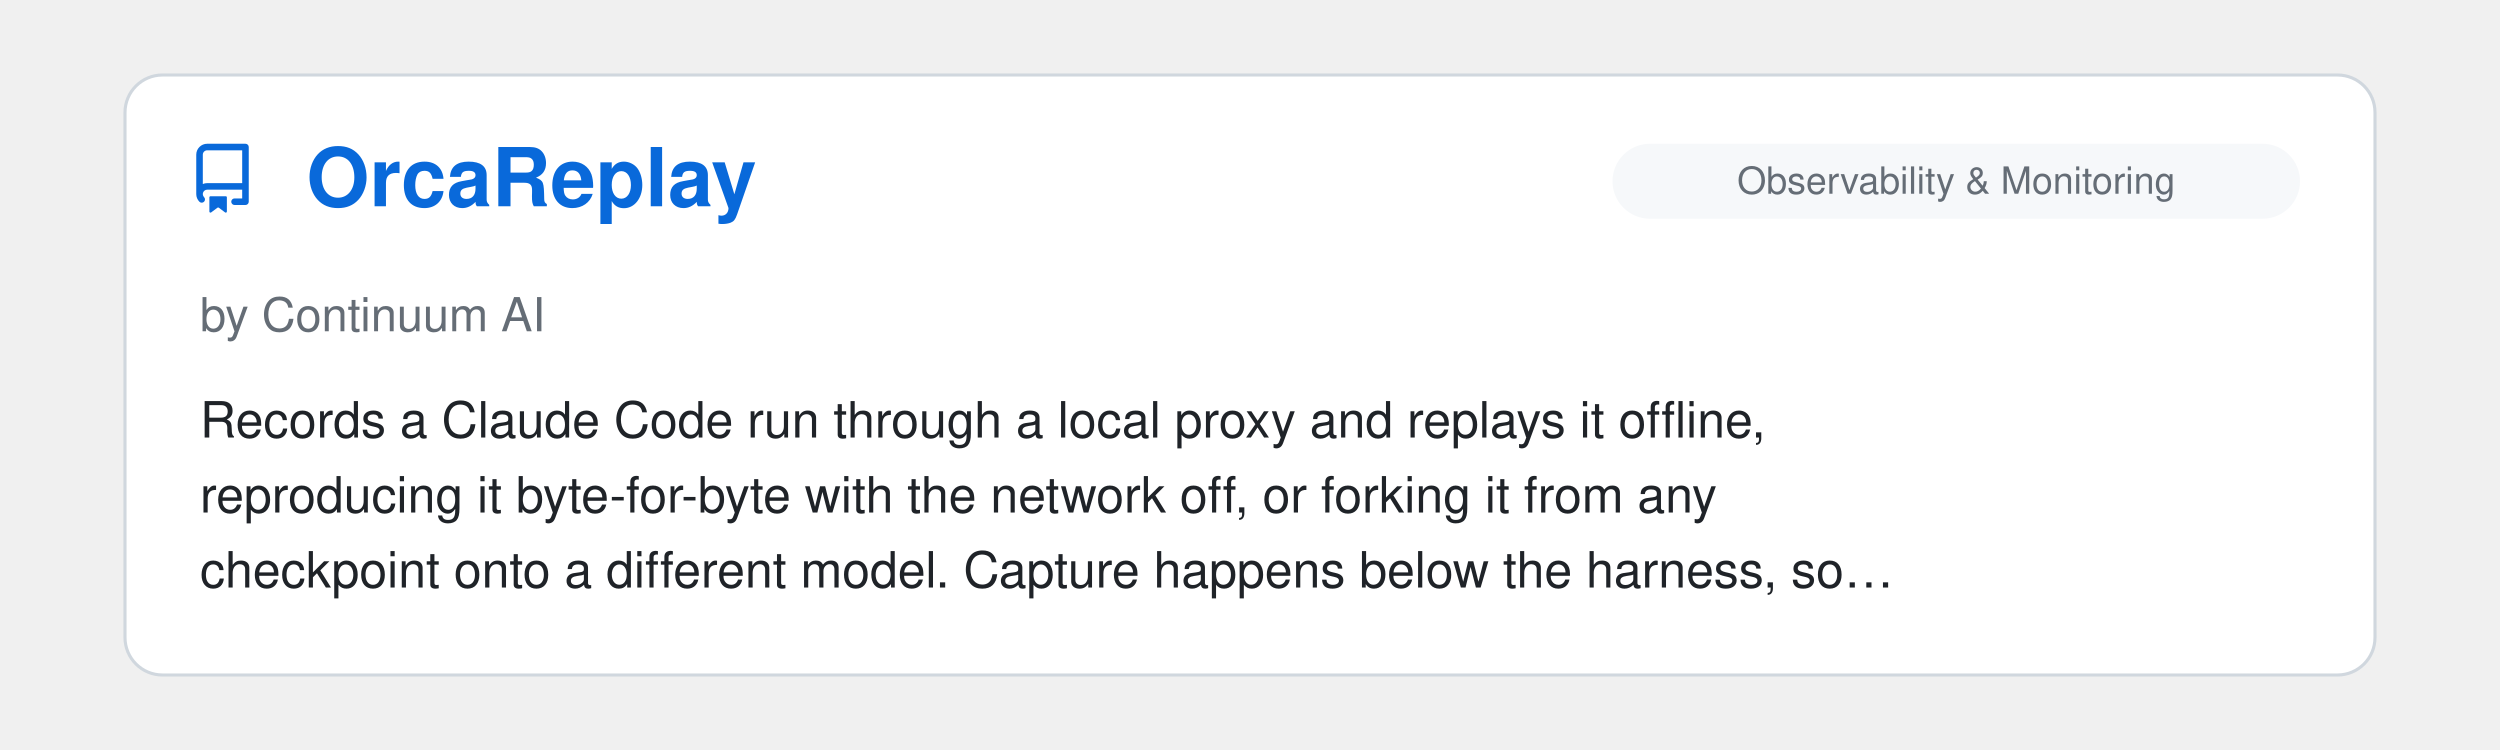
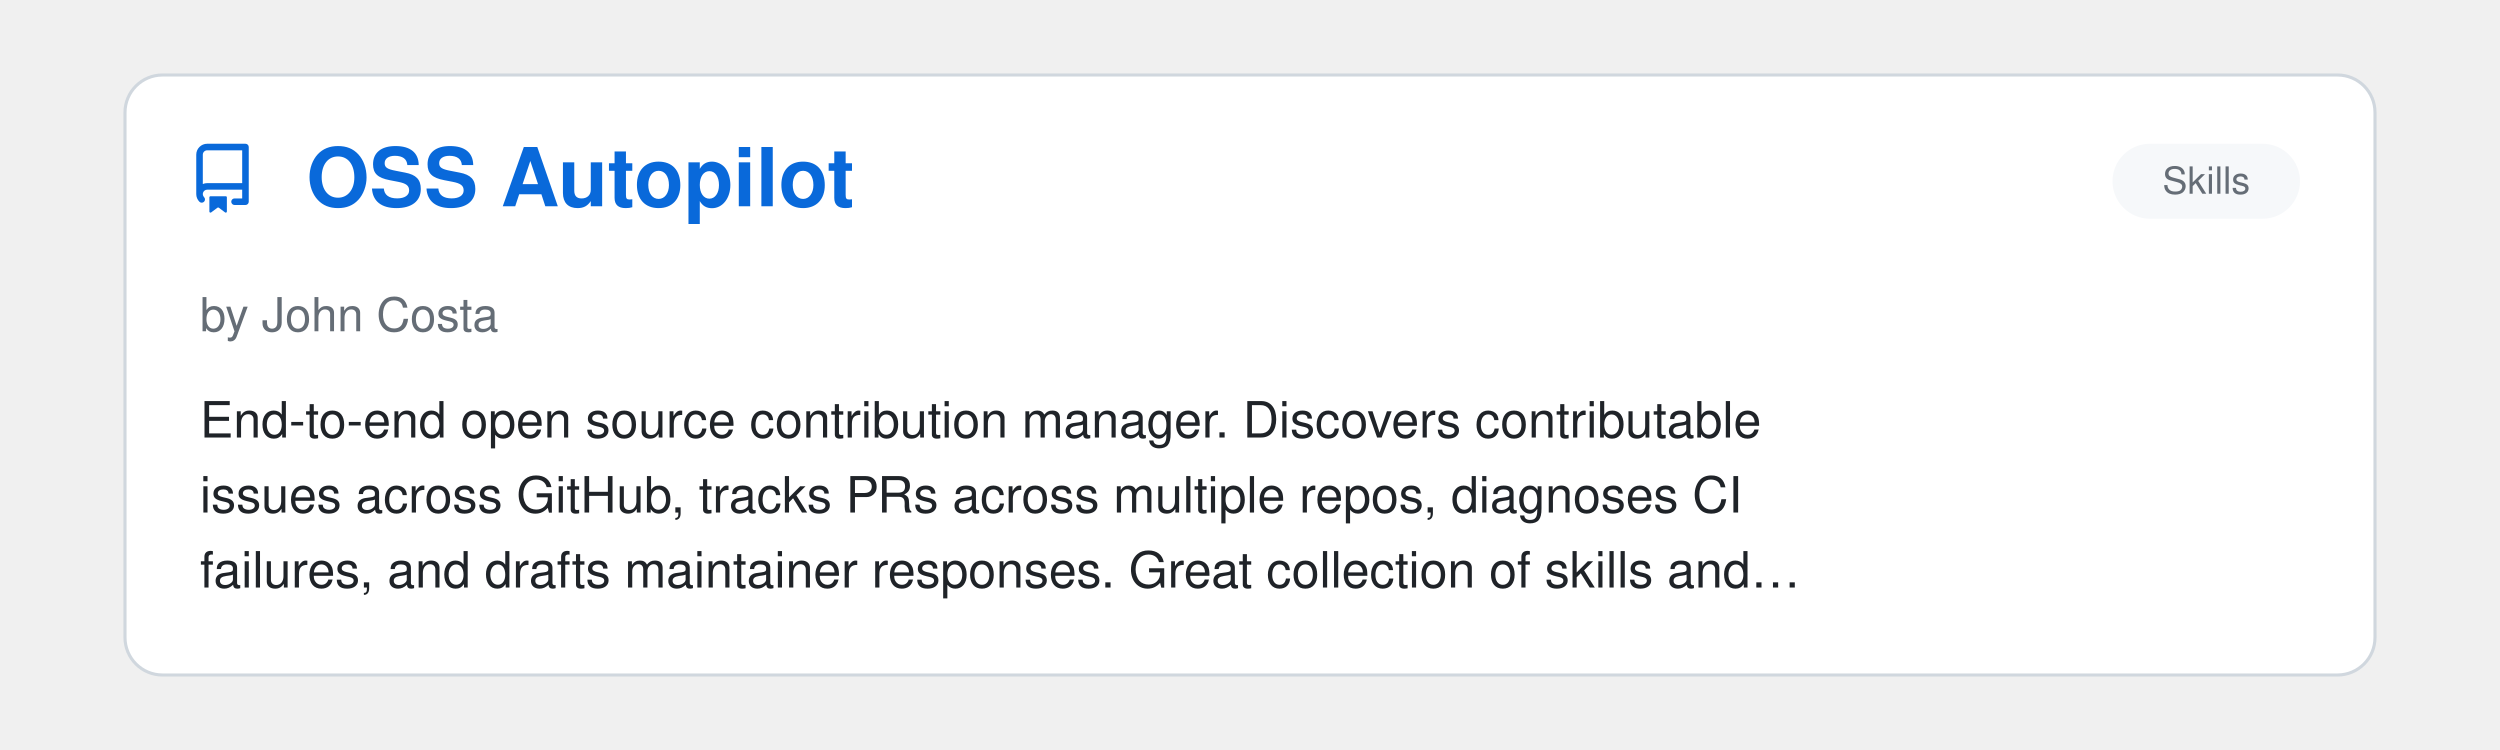
<svg xmlns="http://www.w3.org/2000/svg" viewBox="0 0 800 240" width="100%">
  <clipPath id="raClip">
    <rect x="0" y="0" width="800" height="240" />
  </clipPath>
  <g clip-path="url(#raClip)">
    <g id="raSlider">
      <animateTransform attributeName="transform" type="translate" calcMode="spline" values="0,0; 0,0; -800,0; -800,0; -1600,0; -1600,0; -2400,0; -2400,0; -3200,0; -3200,0; -4000,0; -4000,0; -4800,0" keyTimes="0; 0.15; 0.167; 0.317; 0.333; 0.483; 0.5; 0.65; 0.667; 0.817; 0.833; 0.983; 1" keySplines="0 0 1 1; 0.45 0 0.55 1; 0 0 1 1; 0.45 0 0.55 1; 0 0 1 1; 0.45 0 0.55 1; 0 0 1 1; 0.45 0 0.55 1; 0 0 1 1; 0.45 0 0.55 1; 0 0 1 1; 0.45 0 0.55 1" dur="39s" repeatCount="indefinite" />
      <g transform="translate(0, 0)">
        <rect x="40" y="24" width="720" height="192" rx="12" fill="#ffffff" stroke="#d0d7de" stroke-width="1" />
        <g transform="translate(60, 46) scale(1.4)" fill="#0969da">
          <path d="M2 2.5A2.5 2.5 0 0 1 4.5 0h8.75a.75.75 0 0 1 .75.75v12.5a.75.75 0 0 1-.75.75h-2.5a.75.75 0 0 1 0-1.5h1.75v-2h-8a1 1 0 0 0-.714 1.7.75.75 0 1 1-1.072 1.05A2.495 2.495 0 0 1 2 11.5Zm10.5-1h-8a1 1 0 0 0-1 1v6.708A2.486 2.486 0 0 1 4.5 9h8ZM5 12.25a.25.25 0 0 1 .25-.25h3.5a.25.25 0 0 1 .25.25v3.25a.25.25 0 0 1-.4.2l-1.45-1.087a.249.249 0 0 0-.3 0L5.4 15.7a.25.25 0 0 1-.4-.2Z" />
        </g>
+         <text x="98" y="66" font-family="-apple-system, BlinkMacSystemFont, 'Segoe UI', Helvetica, Arial, sans-serif" font-size="26" font-weight="700" fill="#0969da">OSS Autopilot</text>
+         <rect x="676" y="46" width="60" height="24" rx="12" fill="#f6f8fa" />
+         <text x="706.0" y="62" text-anchor="middle" font-family="-apple-system, BlinkMacSystemFont, 'Segoe UI', Helvetica, Arial, sans-serif" font-size="12" fill="#656d76">Skills</text>
+         <text x="64" y="106" font-family="-apple-system, BlinkMacSystemFont, 'Segoe UI', Helvetica, Arial, sans-serif" font-size="15" fill="#656d76">by John Costa</text>
+         <text x="64" y="140" font-family="-apple-system, BlinkMacSystemFont, 'Segoe UI', Helvetica, Arial, sans-serif" font-size="16" fill="#1f2328">End-to-end open source contribution manager. Discovers contributable</text>
+         <text x="64" y="164" font-family="-apple-system, BlinkMacSystemFont, 'Segoe UI', Helvetica, Arial, sans-serif" font-size="16" fill="#1f2328">issues across GitHub, tracks PRs across multiple repos, diagnoses CI</text>
+         <text x="64" y="188" font-family="-apple-system, BlinkMacSystemFont, 'Segoe UI', Helvetica, Arial, sans-serif" font-size="16" fill="#1f2328">failures, and drafts maintainer responses. Great collection of skills and…</text>
+       </g>
+       <g transform="translate(800, 0)">
+         <rect x="40" y="24" width="720" height="192" rx="12" fill="#ffffff" stroke="#d0d7de" stroke-width="1" />
+         <g transform="translate(60, 46) scale(1.4)" fill="#0969da">
+           <path d="M2 2.5A2.5 2.5 0 0 1 4.5 0h8.75a.75.75 0 0 1 .75.75v12.5a.75.75 0 0 1-.75.75h-2.5a.75.75 0 0 1 0-1.5h1.75v-2h-8a1 1 0 0 0-.714 1.7.75.75 0 1 1-1.072 1.05A2.495 2.495 0 0 1 2 11.5Zm10.5-1h-8a1 1 0 0 0-1 1v6.708A2.486 2.486 0 0 1 4.5 9h8ZM5 12.25a.25.25 0 0 1 .25-.25h3.5a.25.25 0 0 1 .25.25v3.25a.25.25 0 0 1-.4.2l-1.45-1.087a.249.249 0 0 0-.3 0L5.4 15.7a.25.25 0 0 1-.4-.2Z" />
+         </g>
        <text x="98" y="66" font-family="-apple-system, BlinkMacSystemFont, 'Segoe UI', Helvetica, Arial, sans-serif" font-size="26" font-weight="700" fill="#0969da">OrcaReplay</text>
        <rect x="516" y="46" width="220" height="24" rx="12" fill="#f6f8fa" />
        <text x="626.0" y="62" text-anchor="middle" font-family="-apple-system, BlinkMacSystemFont, 'Segoe UI', Helvetica, Arial, sans-serif" font-size="12" fill="#656d76">Observability &amp; Monitoring</text>
        <text x="64" y="106" font-family="-apple-system, BlinkMacSystemFont, 'Segoe UI', Helvetica, Arial, sans-serif" font-size="15" fill="#656d76">by Continuum AI</text>
        <text x="64" y="140" font-family="-apple-system, BlinkMacSystemFont, 'Segoe UI', Helvetica, Arial, sans-serif" font-size="16" fill="#1f2328">Records a Claude Code run through a local proxy and replays it offline,</text>
        <text x="64" y="164" font-family="-apple-system, BlinkMacSystemFont, 'Segoe UI', Helvetica, Arial, sans-serif" font-size="16" fill="#1f2328">reproducing it byte-for-byte with the network off, or forking it from any</text>
        <text x="64" y="188" font-family="-apple-system, BlinkMacSystemFont, 'Segoe UI', Helvetica, Arial, sans-serif" font-size="16" fill="#1f2328">checkpoint onto a different model. Capture happens below the harness, so…</text>
      </g>
-       <g transform="translate(800, 0)">
+       <g transform="translate(1600, 0)">
        <rect x="40" y="24" width="720" height="192" rx="12" fill="#ffffff" stroke="#d0d7de" stroke-width="1" />
        <g transform="translate(60, 46) scale(1.4)" fill="#0969da">
          <path d="M2 2.5A2.5 2.5 0 0 1 4.5 0h8.75a.75.75 0 0 1 .75.75v12.5a.75.75 0 0 1-.75.75h-2.5a.75.75 0 0 1 0-1.5h1.75v-2h-8a1 1 0 0 0-.714 1.7.75.75 0 1 1-1.072 1.05A2.495 2.495 0 0 1 2 11.5Zm10.5-1h-8a1 1 0 0 0-1 1v6.708A2.486 2.486 0 0 1 4.5 9h8ZM5 12.25a.25.25 0 0 1 .25-.25h3.5a.25.25 0 0 1 .25.25v3.25a.25.25 0 0 1-.4.2l-1.45-1.087a.249.249 0 0 0-.3 0L5.4 15.7a.25.25 0 0 1-.4-.2Z" />
        </g>
        <text x="98" y="66" font-family="-apple-system, BlinkMacSystemFont, 'Segoe UI', Helvetica, Arial, sans-serif" font-size="26" font-weight="700" fill="#0969da">claude-intercom</text>
        <rect x="585" y="46" width="151" height="24" rx="12" fill="#f6f8fa" />
        <text x="660.5" y="62" text-anchor="middle" font-family="-apple-system, BlinkMacSystemFont, 'Segoe UI', Helvetica, Arial, sans-serif" font-size="12" fill="#656d76">Agent Orchestration</text>
        <text x="64" y="106" font-family="-apple-system, BlinkMacSystemFont, 'Segoe UI', Helvetica, Arial, sans-serif" font-size="15" fill="#656d76">by MuhammadTalhaMT</text>
        <text x="64" y="140" font-family="-apple-system, BlinkMacSystemFont, 'Segoe UI', Helvetica, Arial, sans-serif" font-size="16" fill="#1f2328">Relays messages between two Claude Code sessions on separate machines</text>
        <text x="64" y="164" font-family="-apple-system, BlinkMacSystemFont, 'Segoe UI', Helvetica, Arial, sans-serif" font-size="16" fill="#1f2328">using the Channels API, with delivery tracking and per-message reply</text>
        <text x="64" y="188" font-family="-apple-system, BlinkMacSystemFont, 'Segoe UI', Helvetica, Arial, sans-serif" font-size="16" fill="#1f2328">budget. Pairs sessions belonging to different accounts, which native…</text>
      </g>
-       <g transform="translate(1600, 0)">
+       <g transform="translate(2400, 0)">
        <rect x="40" y="24" width="720" height="192" rx="12" fill="#ffffff" stroke="#d0d7de" stroke-width="1" />
        <g transform="translate(60, 46) scale(1.4)" fill="#0969da">
          <path d="M2 2.5A2.5 2.5 0 0 1 4.5 0h8.75a.75.75 0 0 1 .75.75v12.5a.75.75 0 0 1-.75.75h-2.5a.75.75 0 0 1 0-1.5h1.75v-2h-8a1 1 0 0 0-.714 1.7.75.75 0 1 1-1.072 1.05A2.495 2.495 0 0 1 2 11.5Zm10.5-1h-8a1 1 0 0 0-1 1v6.708A2.486 2.486 0 0 1 4.5 9h8ZM5 12.25a.25.25 0 0 1 .25-.25h3.5a.25.25 0 0 1 .25.25v3.25a.25.25 0 0 1-.4.2l-1.45-1.087a.249.249 0 0 0-.3 0L5.4 15.7a.25.25 0 0 1-.4-.2Z" />
        </g>
        <text x="98" y="66" font-family="-apple-system, BlinkMacSystemFont, 'Segoe UI', Helvetica, Arial, sans-serif" font-size="26" font-weight="700" fill="#0969da">faf-cli</text>
        <rect x="516" y="46" width="220" height="24" rx="12" fill="#f6f8fa" />
        <text x="626.0" y="62" text-anchor="middle" font-family="-apple-system, BlinkMacSystemFont, 'Segoe UI', Helvetica, Arial, sans-serif" font-size="12" fill="#656d76">Memory &amp; Context Persistence</text>
        <text x="64" y="106" font-family="-apple-system, BlinkMacSystemFont, 'Segoe UI', Helvetica, Arial, sans-serif" font-size="15" fill="#656d76">by Wolfe-Jam</text>
        <text x="64" y="140" font-family="-apple-system, BlinkMacSystemFont, 'Segoe UI', Helvetica, Arial, sans-serif" font-size="16" fill="#1f2328">Authors and versions CLAUDE.md and AGENTS.md from a repository's actual</text>
        <text x="64" y="164" font-family="-apple-system, BlinkMacSystemFont, 'Segoe UI', Helvetica, Arial, sans-serif" font-size="16" fill="#1f2328">detected stack, so Claude Code's project context stays in sync with the</text>
        <text x="64" y="188" font-family="-apple-system, BlinkMacSystemFont, 'Segoe UI', Helvetica, Arial, sans-serif" font-size="16" fill="#1f2328">code instead of drifting. One typed source file (project.faf, an IANA-…</text>
      </g>
-       <g transform="translate(2400, 0)">
+       <g transform="translate(3200, 0)">
        <rect x="40" y="24" width="720" height="192" rx="12" fill="#ffffff" stroke="#d0d7de" stroke-width="1" />
        <g transform="translate(60, 46) scale(1.4)" fill="#0969da">
          <path d="M2 2.5A2.5 2.5 0 0 1 4.5 0h8.75a.75.75 0 0 1 .75.75v12.5a.75.75 0 0 1-.75.75h-2.5a.75.75 0 0 1 0-1.5h1.75v-2h-8a1 1 0 0 0-.714 1.7.75.75 0 1 1-1.072 1.05A2.495 2.495 0 0 1 2 11.5Zm10.5-1h-8a1 1 0 0 0-1 1v6.708A2.486 2.486 0 0 1 4.5 9h8ZM5 12.25a.25.25 0 0 1 .25-.25h3.5a.25.25 0 0 1 .25.25v3.25a.25.25 0 0 1-.4.2l-1.45-1.087a.249.249 0 0 0-.3 0L5.4 15.7a.25.25 0 0 1-.4-.2Z" />
        </g>
        <text x="98" y="66" font-family="-apple-system, BlinkMacSystemFont, 'Segoe UI', Helvetica, Arial, sans-serif" font-size="26" font-weight="700" fill="#0969da">Dynamic Workflow Design P…</text>
        <rect x="585" y="46" width="151" height="24" rx="12" fill="#f6f8fa" />
        <text x="660.5" y="62" text-anchor="middle" font-family="-apple-system, BlinkMacSystemFont, 'Segoe UI', Helvetica, Arial, sans-serif" font-size="12" fill="#656d76">Agent Orchestration</text>
        <text x="64" y="106" font-family="-apple-system, BlinkMacSystemFont, 'Segoe UI', Helvetica, Arial, sans-serif" font-size="15" fill="#656d76">by Robert Allen</text>
        <text x="64" y="140" font-family="-apple-system, BlinkMacSystemFont, 'Segoe UI', Helvetica, Arial, sans-serif" font-size="16" fill="#1f2328">A Skill based on [this](https://zircote.com/field-notes/dynamic-workflow-</text>
        <text x="64" y="164" font-family="-apple-system, BlinkMacSystemFont, 'Segoe UI', Helvetica, Arial, sans-serif" font-size="16" fill="#1f2328">patterns/) extremely well authored article about dynamic workflows.</text>
        <text x="64" y="188" font-family="-apple-system, BlinkMacSystemFont, 'Segoe UI', Helvetica, Arial, sans-serif" font-size="16" fill="#1f2328">Detailed explanations regarding the Workflow tool and sensible advice…</text>
      </g>
-       <g transform="translate(3200, 0)">
+       <g transform="translate(4000, 0)">
        <rect x="40" y="24" width="720" height="192" rx="12" fill="#ffffff" stroke="#d0d7de" stroke-width="1" />
        <g transform="translate(60, 46) scale(1.4)" fill="#0969da">
          <path d="M2 2.5A2.5 2.5 0 0 1 4.5 0h8.75a.75.75 0 0 1 .75.75v12.5a.75.75 0 0 1-.75.75h-2.5a.75.75 0 0 1 0-1.5h1.75v-2h-8a1 1 0 0 0-.714 1.7.75.75 0 1 1-1.072 1.05A2.495 2.495 0 0 1 2 11.5Zm10.5-1h-8a1 1 0 0 0-1 1v6.708A2.486 2.486 0 0 1 4.5 9h8ZM5 12.25a.25.25 0 0 1 .25-.25h3.5a.25.25 0 0 1 .25.25v3.25a.25.25 0 0 1-.4.2l-1.45-1.087a.249.249 0 0 0-.3 0L5.4 15.7a.25.25 0 0 1-.4-.2Z" />
        </g>
        <text x="98" y="66" font-family="-apple-system, BlinkMacSystemFont, 'Segoe UI', Helvetica, Arial, sans-serif" font-size="26" font-weight="700" fill="#0969da">TermaGITchi</text>
        <rect x="634" y="46" width="102" height="24" rx="12" fill="#f6f8fa" />
        <text x="685.0" y="62" text-anchor="middle" font-family="-apple-system, BlinkMacSystemFont, 'Segoe UI', Helvetica, Arial, sans-serif" font-size="12" fill="#656d76">Status Lines</text>
        <text x="64" y="106" font-family="-apple-system, BlinkMacSystemFont, 'Segoe UI', Helvetica, Arial, sans-serif" font-size="15" fill="#656d76">by TevvvB</text>
        <text x="64" y="140" font-family="-apple-system, BlinkMacSystemFont, 'Segoe UI', Helvetica, Arial, sans-serif" font-size="16" fill="#1f2328">A Go CLI that gives each Claude Code session its own creature in the</text>
        <text x="64" y="164" font-family="-apple-system, BlinkMacSystemFont, 'Segoe UI', Helvetica, Arial, sans-serif" font-size="16" fill="#1f2328">status line, derived by hashing the session id, with one den per git</text>
        <text x="64" y="188" font-family="-apple-system, BlinkMacSystemFont, 'Segoe UI', Helvetica, Arial, sans-serif" font-size="16" fill="#1f2328">worktree. Where other status-line faces react to what the agent is doing…</text>
      </g>
-       <g transform="translate(4000, 0)">
-         <rect x="40" y="24" width="720" height="192" rx="12" fill="#ffffff" stroke="#d0d7de" stroke-width="1" />
-         <g transform="translate(60, 46) scale(1.4)" fill="#0969da">
-           <path d="M2 2.5A2.5 2.5 0 0 1 4.5 0h8.75a.75.75 0 0 1 .75.75v12.5a.75.75 0 0 1-.75.75h-2.5a.75.75 0 0 1 0-1.5h1.75v-2h-8a1 1 0 0 0-.714 1.7.75.75 0 1 1-1.072 1.05A2.495 2.495 0 0 1 2 11.5Zm10.5-1h-8a1 1 0 0 0-1 1v6.708A2.486 2.486 0 0 1 4.5 9h8ZM5 12.25a.25.25 0 0 1 .25-.25h3.5a.25.25 0 0 1 .25.25v3.25a.25.25 0 0 1-.4.2l-1.45-1.087a.249.249 0 0 0-.3 0L5.4 15.7a.25.25 0 0 1-.4-.2Z" />
-         </g>
-         <text x="98" y="66" font-family="-apple-system, BlinkMacSystemFont, 'Segoe UI', Helvetica, Arial, sans-serif" font-size="26" font-weight="700" fill="#0969da">tmux-claude-status-tabs</text>
-         <rect x="634" y="46" width="102" height="24" rx="12" fill="#f6f8fa" />
-         <text x="685.0" y="62" text-anchor="middle" font-family="-apple-system, BlinkMacSystemFont, 'Segoe UI', Helvetica, Arial, sans-serif" font-size="12" fill="#656d76">Status Lines</text>
-         <text x="64" y="106" font-family="-apple-system, BlinkMacSystemFont, 'Segoe UI', Helvetica, Arial, sans-serif" font-size="15" fill="#656d76">by LiveNL</text>
-         <text x="64" y="140" font-family="-apple-system, BlinkMacSystemFont, 'Segoe UI', Helvetica, Arial, sans-serif" font-size="16" fill="#1f2328">Shows each Claude Code session's state in the tmux tab bar, per window: an</text>
-         <text x="64" y="164" font-family="-apple-system, BlinkMacSystemFont, 'Segoe UI', Helvetica, Arial, sans-serif" font-size="16" fill="#1f2328">animated spinner while it works, amber when it waits on input, red on a</text>
-         <text x="64" y="188" font-family="-apple-system, BlinkMacSystemFont, 'Segoe UI', Helvetica, Arial, sans-serif" font-size="16" fill="#1f2328">permission request, green when done. Event-driven via hooks with no…</text>
-       </g>
      <g transform="translate(4800, 0)">
        <rect x="40" y="24" width="720" height="192" rx="12" fill="#ffffff" stroke="#d0d7de" stroke-width="1" />
        <g transform="translate(60, 46) scale(1.4)" fill="#0969da">
          <path d="M2 2.5A2.5 2.5 0 0 1 4.5 0h8.75a.75.75 0 0 1 .75.75v12.5a.75.75 0 0 1-.75.75h-2.5a.75.75 0 0 1 0-1.5h1.75v-2h-8a1 1 0 0 0-.714 1.7.75.75 0 1 1-1.072 1.05A2.495 2.495 0 0 1 2 11.5Zm10.5-1h-8a1 1 0 0 0-1 1v6.708A2.486 2.486 0 0 1 4.5 9h8ZM5 12.25a.25.25 0 0 1 .25-.25h3.5a.25.25 0 0 1 .25.25v3.25a.25.25 0 0 1-.4.2l-1.45-1.087a.249.249 0 0 0-.3 0L5.4 15.7a.25.25 0 0 1-.4-.2Z" />
        </g>
-         <text x="98" y="66" font-family="-apple-system, BlinkMacSystemFont, 'Segoe UI', Helvetica, Arial, sans-serif" font-size="26" font-weight="700" fill="#0969da">OrcaReplay</text>
-         <rect x="516" y="46" width="220" height="24" rx="12" fill="#f6f8fa" />
-         <text x="626.0" y="62" text-anchor="middle" font-family="-apple-system, BlinkMacSystemFont, 'Segoe UI', Helvetica, Arial, sans-serif" font-size="12" fill="#656d76">Observability &amp; Monitoring</text>
-         <text x="64" y="106" font-family="-apple-system, BlinkMacSystemFont, 'Segoe UI', Helvetica, Arial, sans-serif" font-size="15" fill="#656d76">by Continuum AI</text>
-         <text x="64" y="140" font-family="-apple-system, BlinkMacSystemFont, 'Segoe UI', Helvetica, Arial, sans-serif" font-size="16" fill="#1f2328">Records a Claude Code run through a local proxy and replays it offline,</text>
-         <text x="64" y="164" font-family="-apple-system, BlinkMacSystemFont, 'Segoe UI', Helvetica, Arial, sans-serif" font-size="16" fill="#1f2328">reproducing it byte-for-byte with the network off, or forking it from any</text>
-         <text x="64" y="188" font-family="-apple-system, BlinkMacSystemFont, 'Segoe UI', Helvetica, Arial, sans-serif" font-size="16" fill="#1f2328">checkpoint onto a different model. Capture happens below the harness, so…</text>
+         <text x="98" y="66" font-family="-apple-system, BlinkMacSystemFont, 'Segoe UI', Helvetica, Arial, sans-serif" font-size="26" font-weight="700" fill="#0969da">OSS Autopilot</text>
+         <rect x="676" y="46" width="60" height="24" rx="12" fill="#f6f8fa" />
+         <text x="706.0" y="62" text-anchor="middle" font-family="-apple-system, BlinkMacSystemFont, 'Segoe UI', Helvetica, Arial, sans-serif" font-size="12" fill="#656d76">Skills</text>
+         <text x="64" y="106" font-family="-apple-system, BlinkMacSystemFont, 'Segoe UI', Helvetica, Arial, sans-serif" font-size="15" fill="#656d76">by John Costa</text>
+         <text x="64" y="140" font-family="-apple-system, BlinkMacSystemFont, 'Segoe UI', Helvetica, Arial, sans-serif" font-size="16" fill="#1f2328">End-to-end open source contribution manager. Discovers contributable</text>
+         <text x="64" y="164" font-family="-apple-system, BlinkMacSystemFont, 'Segoe UI', Helvetica, Arial, sans-serif" font-size="16" fill="#1f2328">issues across GitHub, tracks PRs across multiple repos, diagnoses CI</text>
+         <text x="64" y="188" font-family="-apple-system, BlinkMacSystemFont, 'Segoe UI', Helvetica, Arial, sans-serif" font-size="16" fill="#1f2328">failures, and drafts maintainer responses. Great collection of skills and…</text>
      </g>
    </g>
  </g>
</svg>
